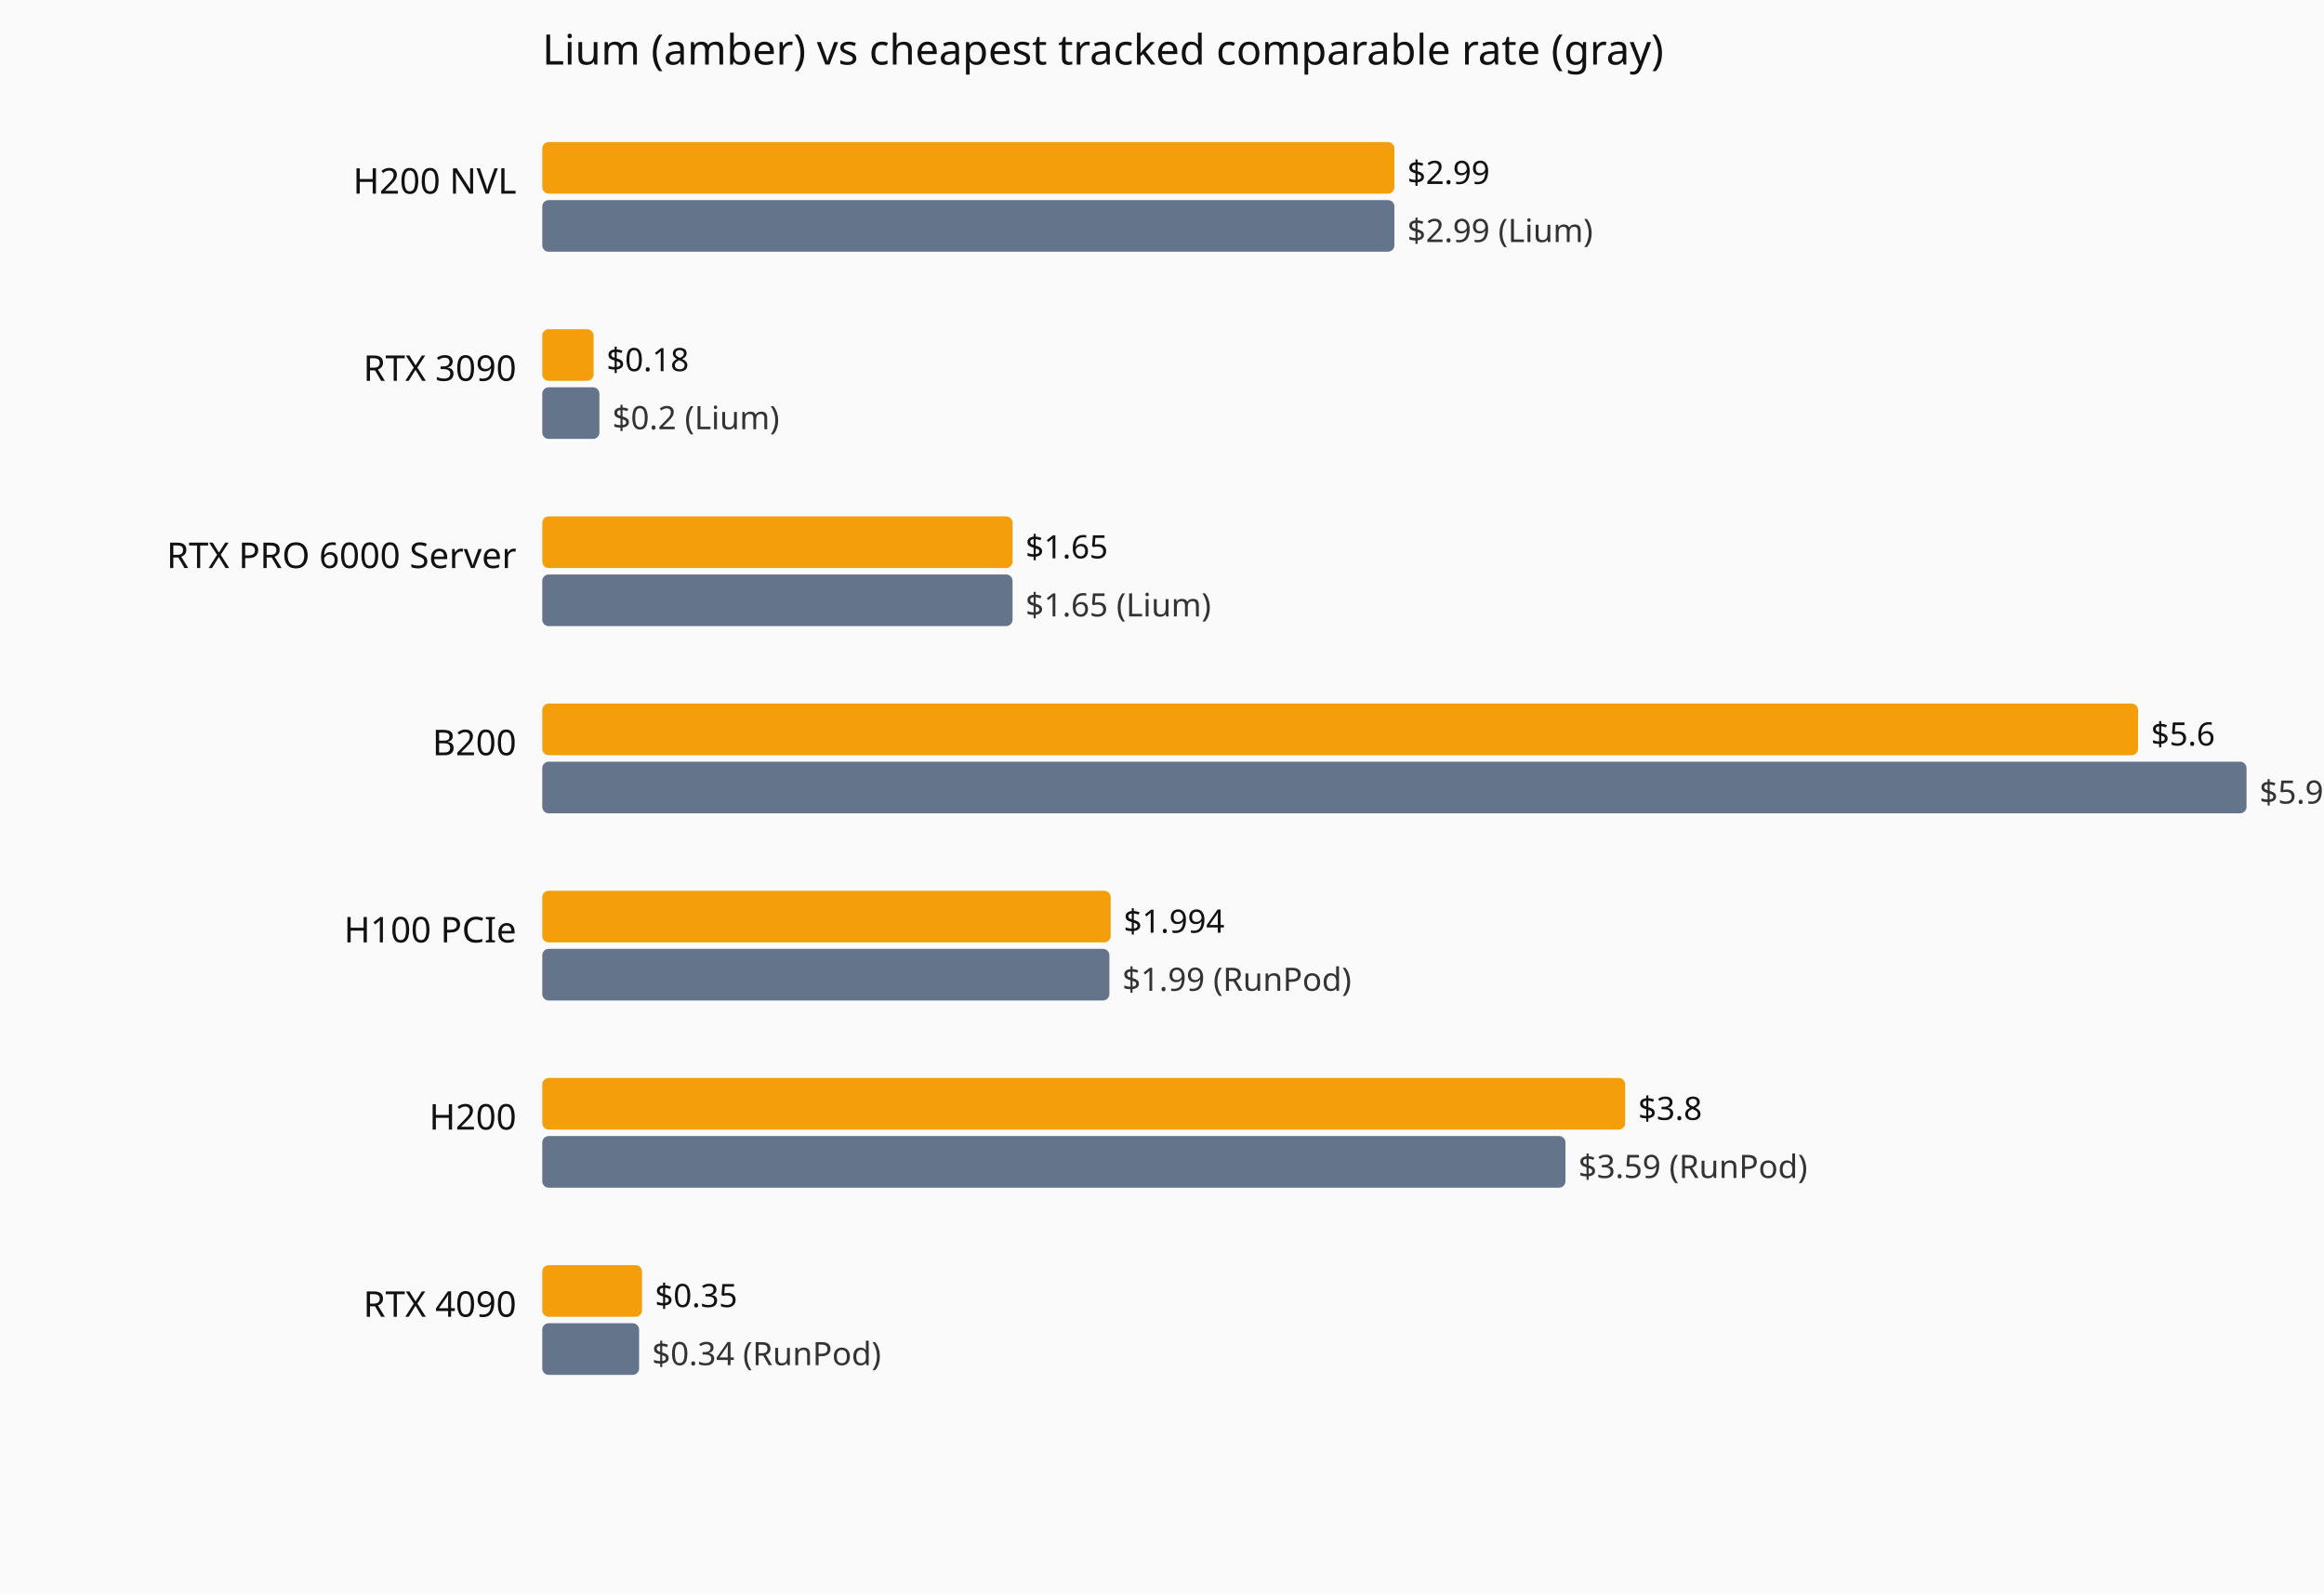
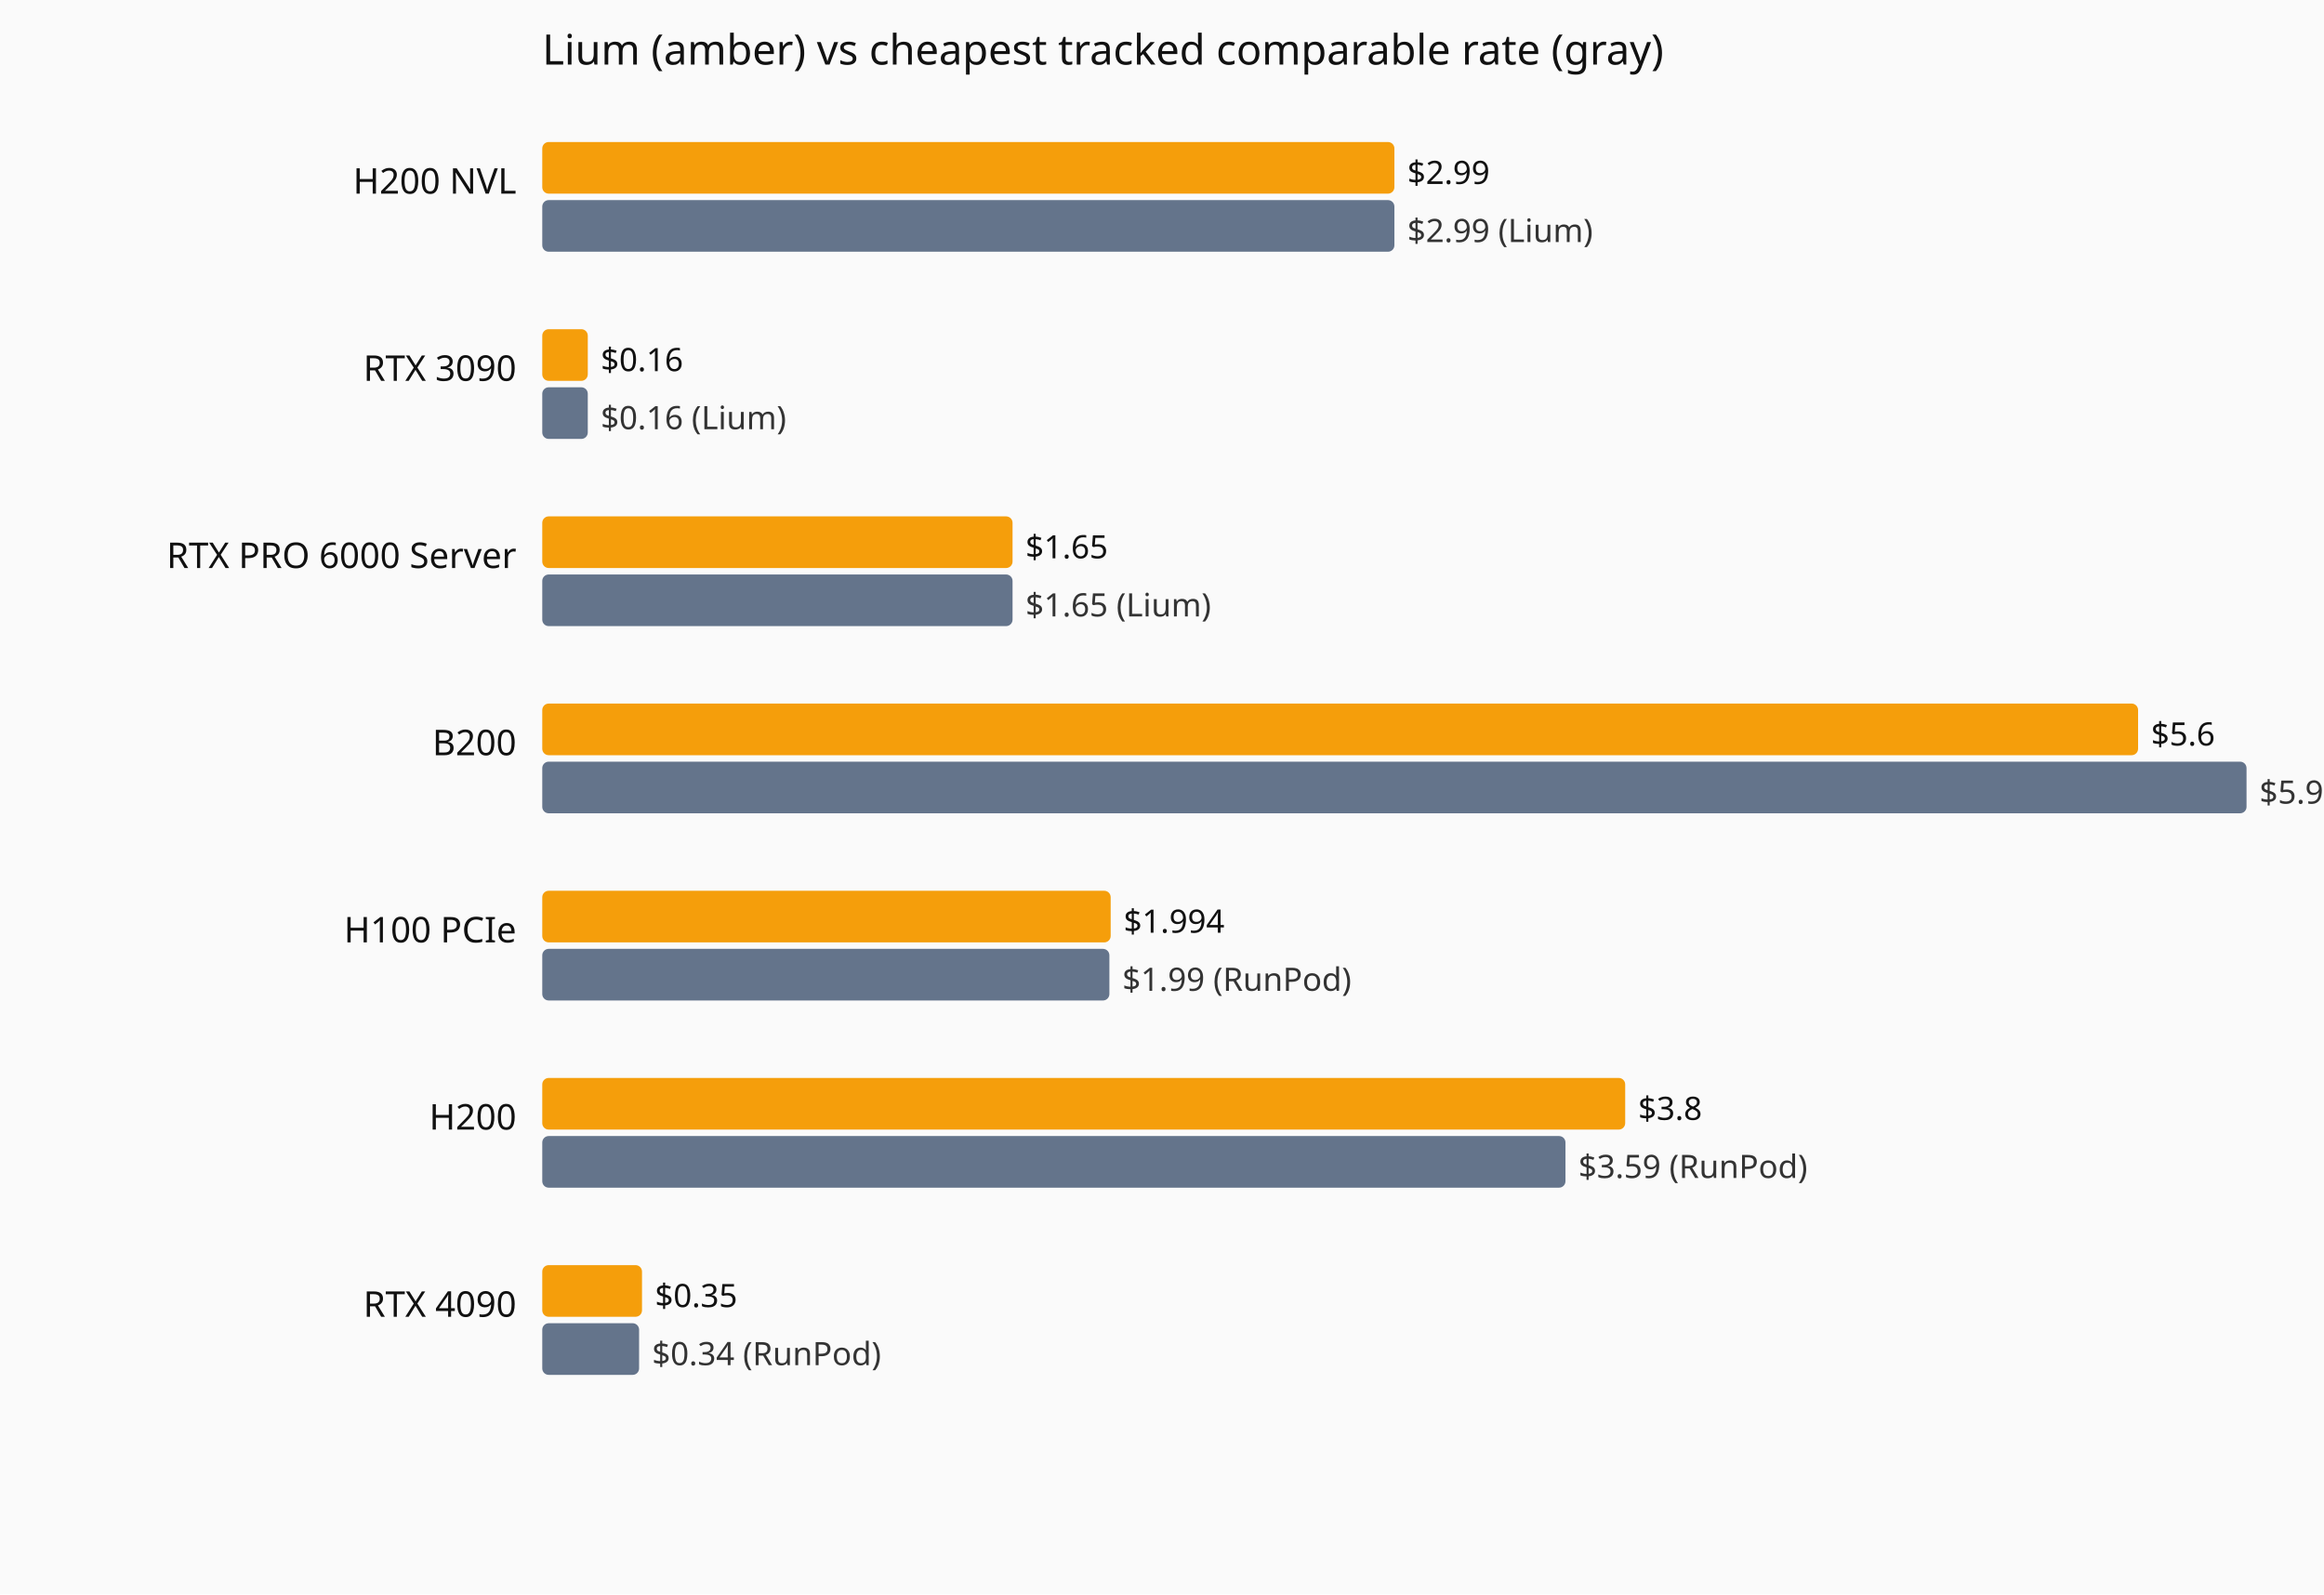
<svg xmlns="http://www.w3.org/2000/svg" viewBox="0 0 720 494" role="img" aria-label="Current hourly rate versus the cheapest tracked vendor, by GPU model.">
  <rect width="720" height="494" fill="#fafafa" />
  <text x="168" y="20" font-family="system-ui,sans-serif" font-size="13" fill="#111">Lium (amber) vs cheapest tracked comparable rate (gray)</text>
  <text x="160" y="60" text-anchor="end" font-family="system-ui,sans-serif" font-size="11" fill="#111">H200 NVL</text>
  <rect x="168" y="44" width="264.0" height="16" fill="#f59e0b" rx="2" />
  <text x="436.0" y="57" font-family="system-ui,sans-serif" font-size="10" fill="#111">$2.99</text>
  <rect x="168" y="62" width="264.0" height="16" fill="#64748b" rx="2" />
  <text x="436.0" y="75" font-family="system-ui,sans-serif" font-size="10" fill="#333">$2.99 (Lium)</text>
  <text x="160" y="118" text-anchor="end" font-family="system-ui,sans-serif" font-size="11" fill="#111">RTX 3090</text>
-   <rect x="168" y="102" width="15.9" height="16" fill="#f59e0b" rx="2" />
-   <text x="187.9" y="115" font-family="system-ui,sans-serif" font-size="10" fill="#111">$0.18</text>
-   <rect x="168" y="120" width="17.7" height="16" fill="#64748b" rx="2" />
-   <text x="189.7" y="133" font-family="system-ui,sans-serif" font-size="10" fill="#333">$0.2 (Lium)</text>
+   <rect x="168" y="102" width="14.1" height="16" fill="#f59e0b" rx="2" />
+   <text x="186.1" y="115" font-family="system-ui,sans-serif" font-size="10" fill="#111">$0.16</text>
+   <rect x="168" y="120" width="14.1" height="16" fill="#64748b" rx="2" />
+   <text x="186.1" y="133" font-family="system-ui,sans-serif" font-size="10" fill="#333">$0.16 (Lium)</text>
  <text x="160" y="176" text-anchor="end" font-family="system-ui,sans-serif" font-size="11" fill="#111">RTX PRO 6000 Server</text>
  <rect x="168" y="160" width="145.7" height="16" fill="#f59e0b" rx="2" />
  <text x="317.7" y="173" font-family="system-ui,sans-serif" font-size="10" fill="#111">$1.65</text>
  <rect x="168" y="178" width="145.7" height="16" fill="#64748b" rx="2" />
  <text x="317.7" y="191" font-family="system-ui,sans-serif" font-size="10" fill="#333">$1.65 (Lium)</text>
  <text x="160" y="234" text-anchor="end" font-family="system-ui,sans-serif" font-size="11" fill="#111">B200</text>
  <rect x="168" y="218" width="494.4" height="16" fill="#f59e0b" rx="2" />
  <text x="666.4" y="231" font-family="system-ui,sans-serif" font-size="10" fill="#111">$5.6</text>
  <rect x="168" y="236" width="528.0" height="16" fill="#64748b" rx="2" />
  <text x="700.0" y="249" font-family="system-ui,sans-serif" font-size="10" fill="#333">$5.98 (RunPod)</text>
  <text x="160" y="292" text-anchor="end" font-family="system-ui,sans-serif" font-size="11" fill="#111">H100 PCIe</text>
  <rect x="168" y="276" width="176.1" height="16" fill="#f59e0b" rx="2" />
  <text x="348.1" y="289" font-family="system-ui,sans-serif" font-size="10" fill="#111">$1.994</text>
  <rect x="168" y="294" width="175.7" height="16" fill="#64748b" rx="2" />
  <text x="347.7" y="307" font-family="system-ui,sans-serif" font-size="10" fill="#333">$1.99 (RunPod)</text>
  <text x="160" y="350" text-anchor="end" font-family="system-ui,sans-serif" font-size="11" fill="#111">H200</text>
  <rect x="168" y="334" width="335.5" height="16" fill="#f59e0b" rx="2" />
  <text x="507.5" y="347" font-family="system-ui,sans-serif" font-size="10" fill="#111">$3.8</text>
  <rect x="168" y="352" width="317.0" height="16" fill="#64748b" rx="2" />
  <text x="489.0" y="365" font-family="system-ui,sans-serif" font-size="10" fill="#333">$3.59 (RunPod)</text>
  <text x="160" y="408" text-anchor="end" font-family="system-ui,sans-serif" font-size="11" fill="#111">RTX 4090</text>
  <rect x="168" y="392" width="30.9" height="16" fill="#f59e0b" rx="2" />
  <text x="202.9" y="405" font-family="system-ui,sans-serif" font-size="10" fill="#111">$0.35</text>
  <rect x="168" y="410" width="30.0" height="16" fill="#64748b" rx="2" />
  <text x="202.0" y="423" font-family="system-ui,sans-serif" font-size="10" fill="#333">$0.34 (RunPod)</text>
</svg>
